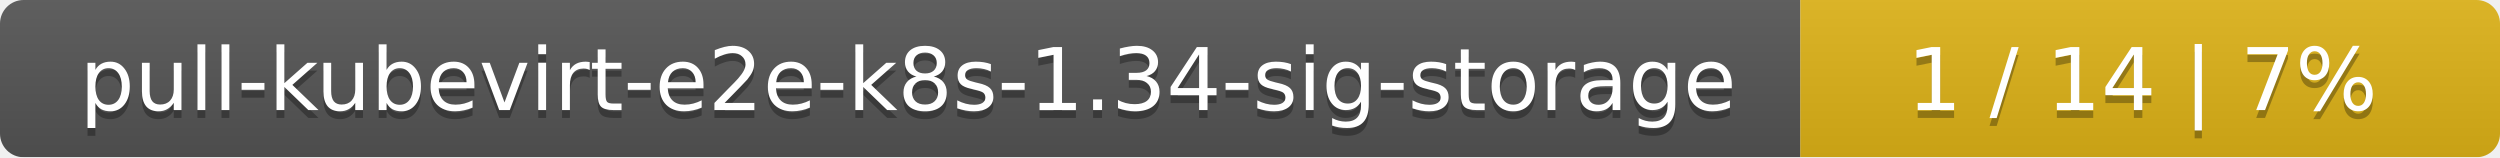
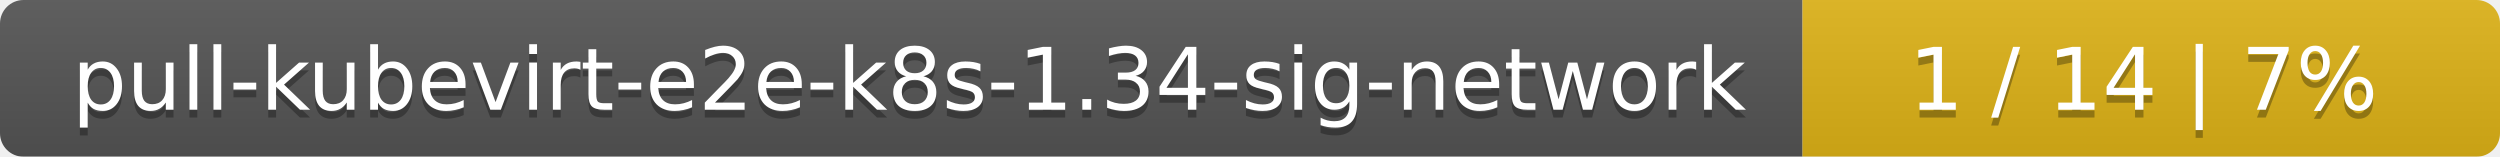
- <svg xmlns="http://www.w3.org/2000/svg" width="318" height="20">
+ <svg xmlns="http://www.w3.org/2000/svg" width="319" height="20">
  <linearGradient id="smooth" x2="0" y2="100%">
    <stop offset="0" stop-color="#bbb" stop-opacity=".1" />
    <stop offset="1" stop-opacity=".1" />
  </linearGradient>
  <mask id="round">
-     <rect width="318" height="20" rx="3" fill="#fff" />
+     <rect width="319" height="20" rx="3" fill="#fff" />
  </mask>
  <g mask="url(#round)">
-     <rect width="229" height="20" fill="#555" />
-     <rect x="229" width="89" height="20" fill="#dfb317" />
-     <rect width="318" height="20" fill="url(#smooth)" />
+     <rect width="230" height="20" fill="#555" />
+     <rect x="230" width="89" height="20" fill="#dfb317" />
+     <rect width="319" height="20" fill="url(#smooth)" />
  </g>
  <g fill="#fff" text-anchor="middle" font-family="DejaVu Sans,Verdana,Geneva,sans-serif" font-size="11">
-     <text x="115.5" y="15" fill="#010101" fill-opacity=".3">pull-kubevirt-e2e-k8s-1.34-sig-storage</text>
-     <text x="115.5" y="14">pull-kubevirt-e2e-k8s-1.34-sig-storage</text>
-     <text x="272.5" y="15" fill="#010101" fill-opacity=".3">1 / 14    |    7%</text>
-     <text x="272.5" y="14">1 / 14    |    7%</text>
+     <text x="116" y="15" fill="#010101" fill-opacity=".3">pull-kubevirt-e2e-k8s-1.34-sig-network</text>
+     <text x="116" y="14">pull-kubevirt-e2e-k8s-1.34-sig-network</text>
+     <text x="273.5" y="15" fill="#010101" fill-opacity=".3">1 / 14    |    7%</text>
+     <text x="273.5" y="14">1 / 14    |    7%</text>
  </g>
</svg>
